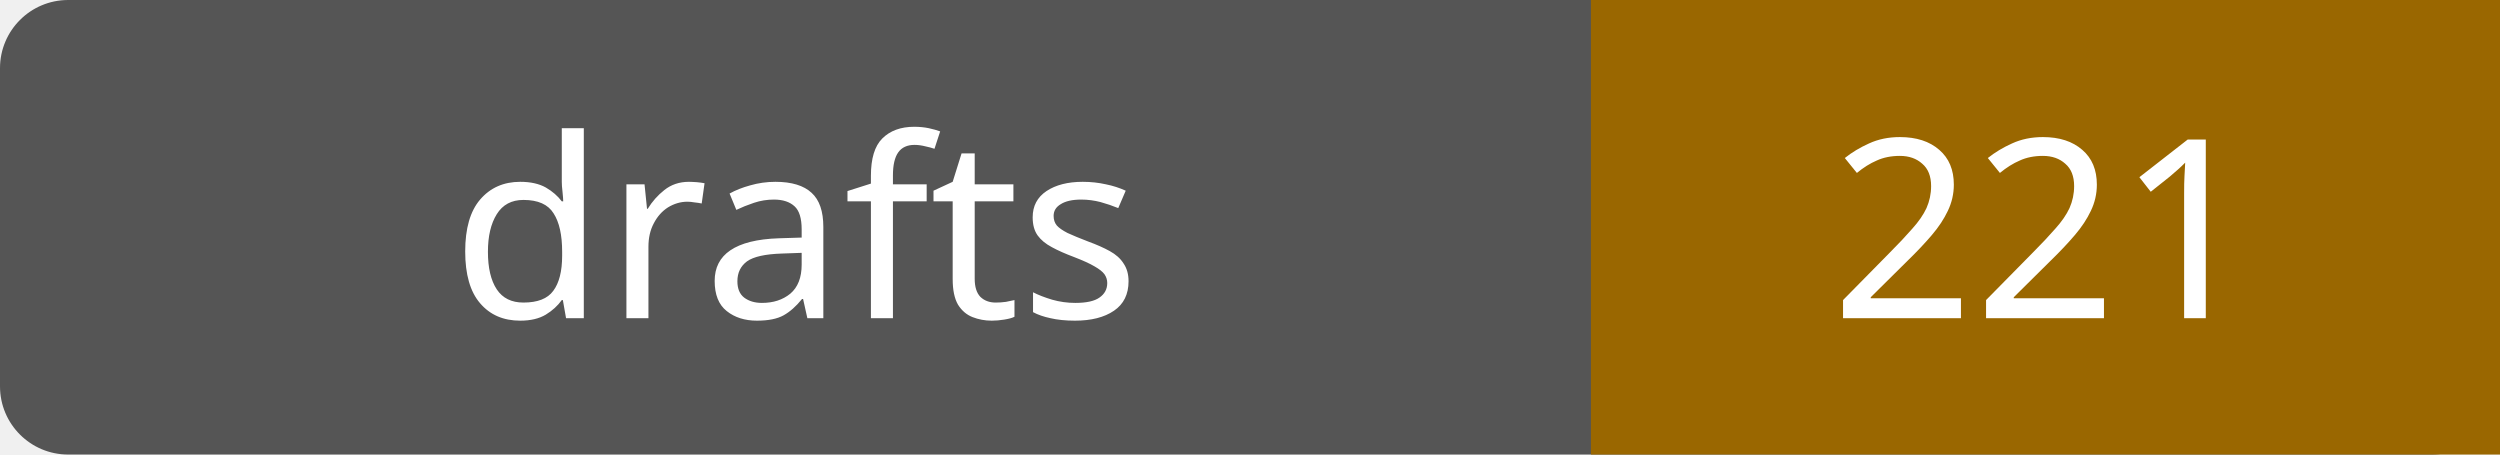
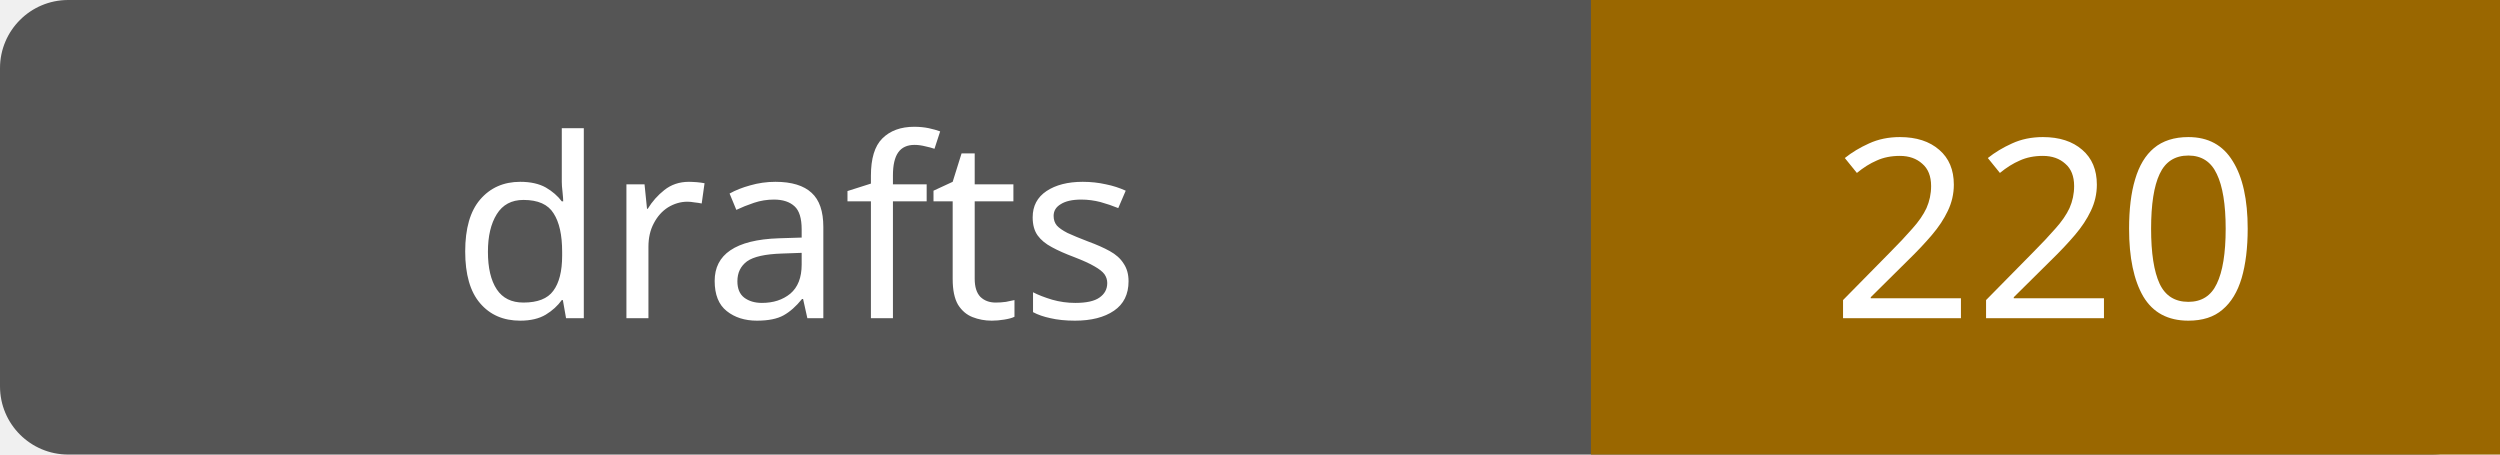
- <svg xmlns="http://www.w3.org/2000/svg" width="110" height="20" role="img" aria-label="drafts: 221">
+ <svg xmlns="http://www.w3.org/2000/svg" width="110" height="20" role="img" aria-label="drafts: 220">
  <rect width="110" height="20" rx="3" fill="#555" />
  <path fill="#9a6700" d="M70 0h40v20H70z" />
  <g fill="#fff" text-anchor="middle" font-family="Verdana,sans-serif" font-size="11">
    <text x="35.0" y="14">drafts</text>
-     <text x="90.0" y="14">221</text>
+     <text x="90.0" y="14">220</text>
  </g>
</svg>
